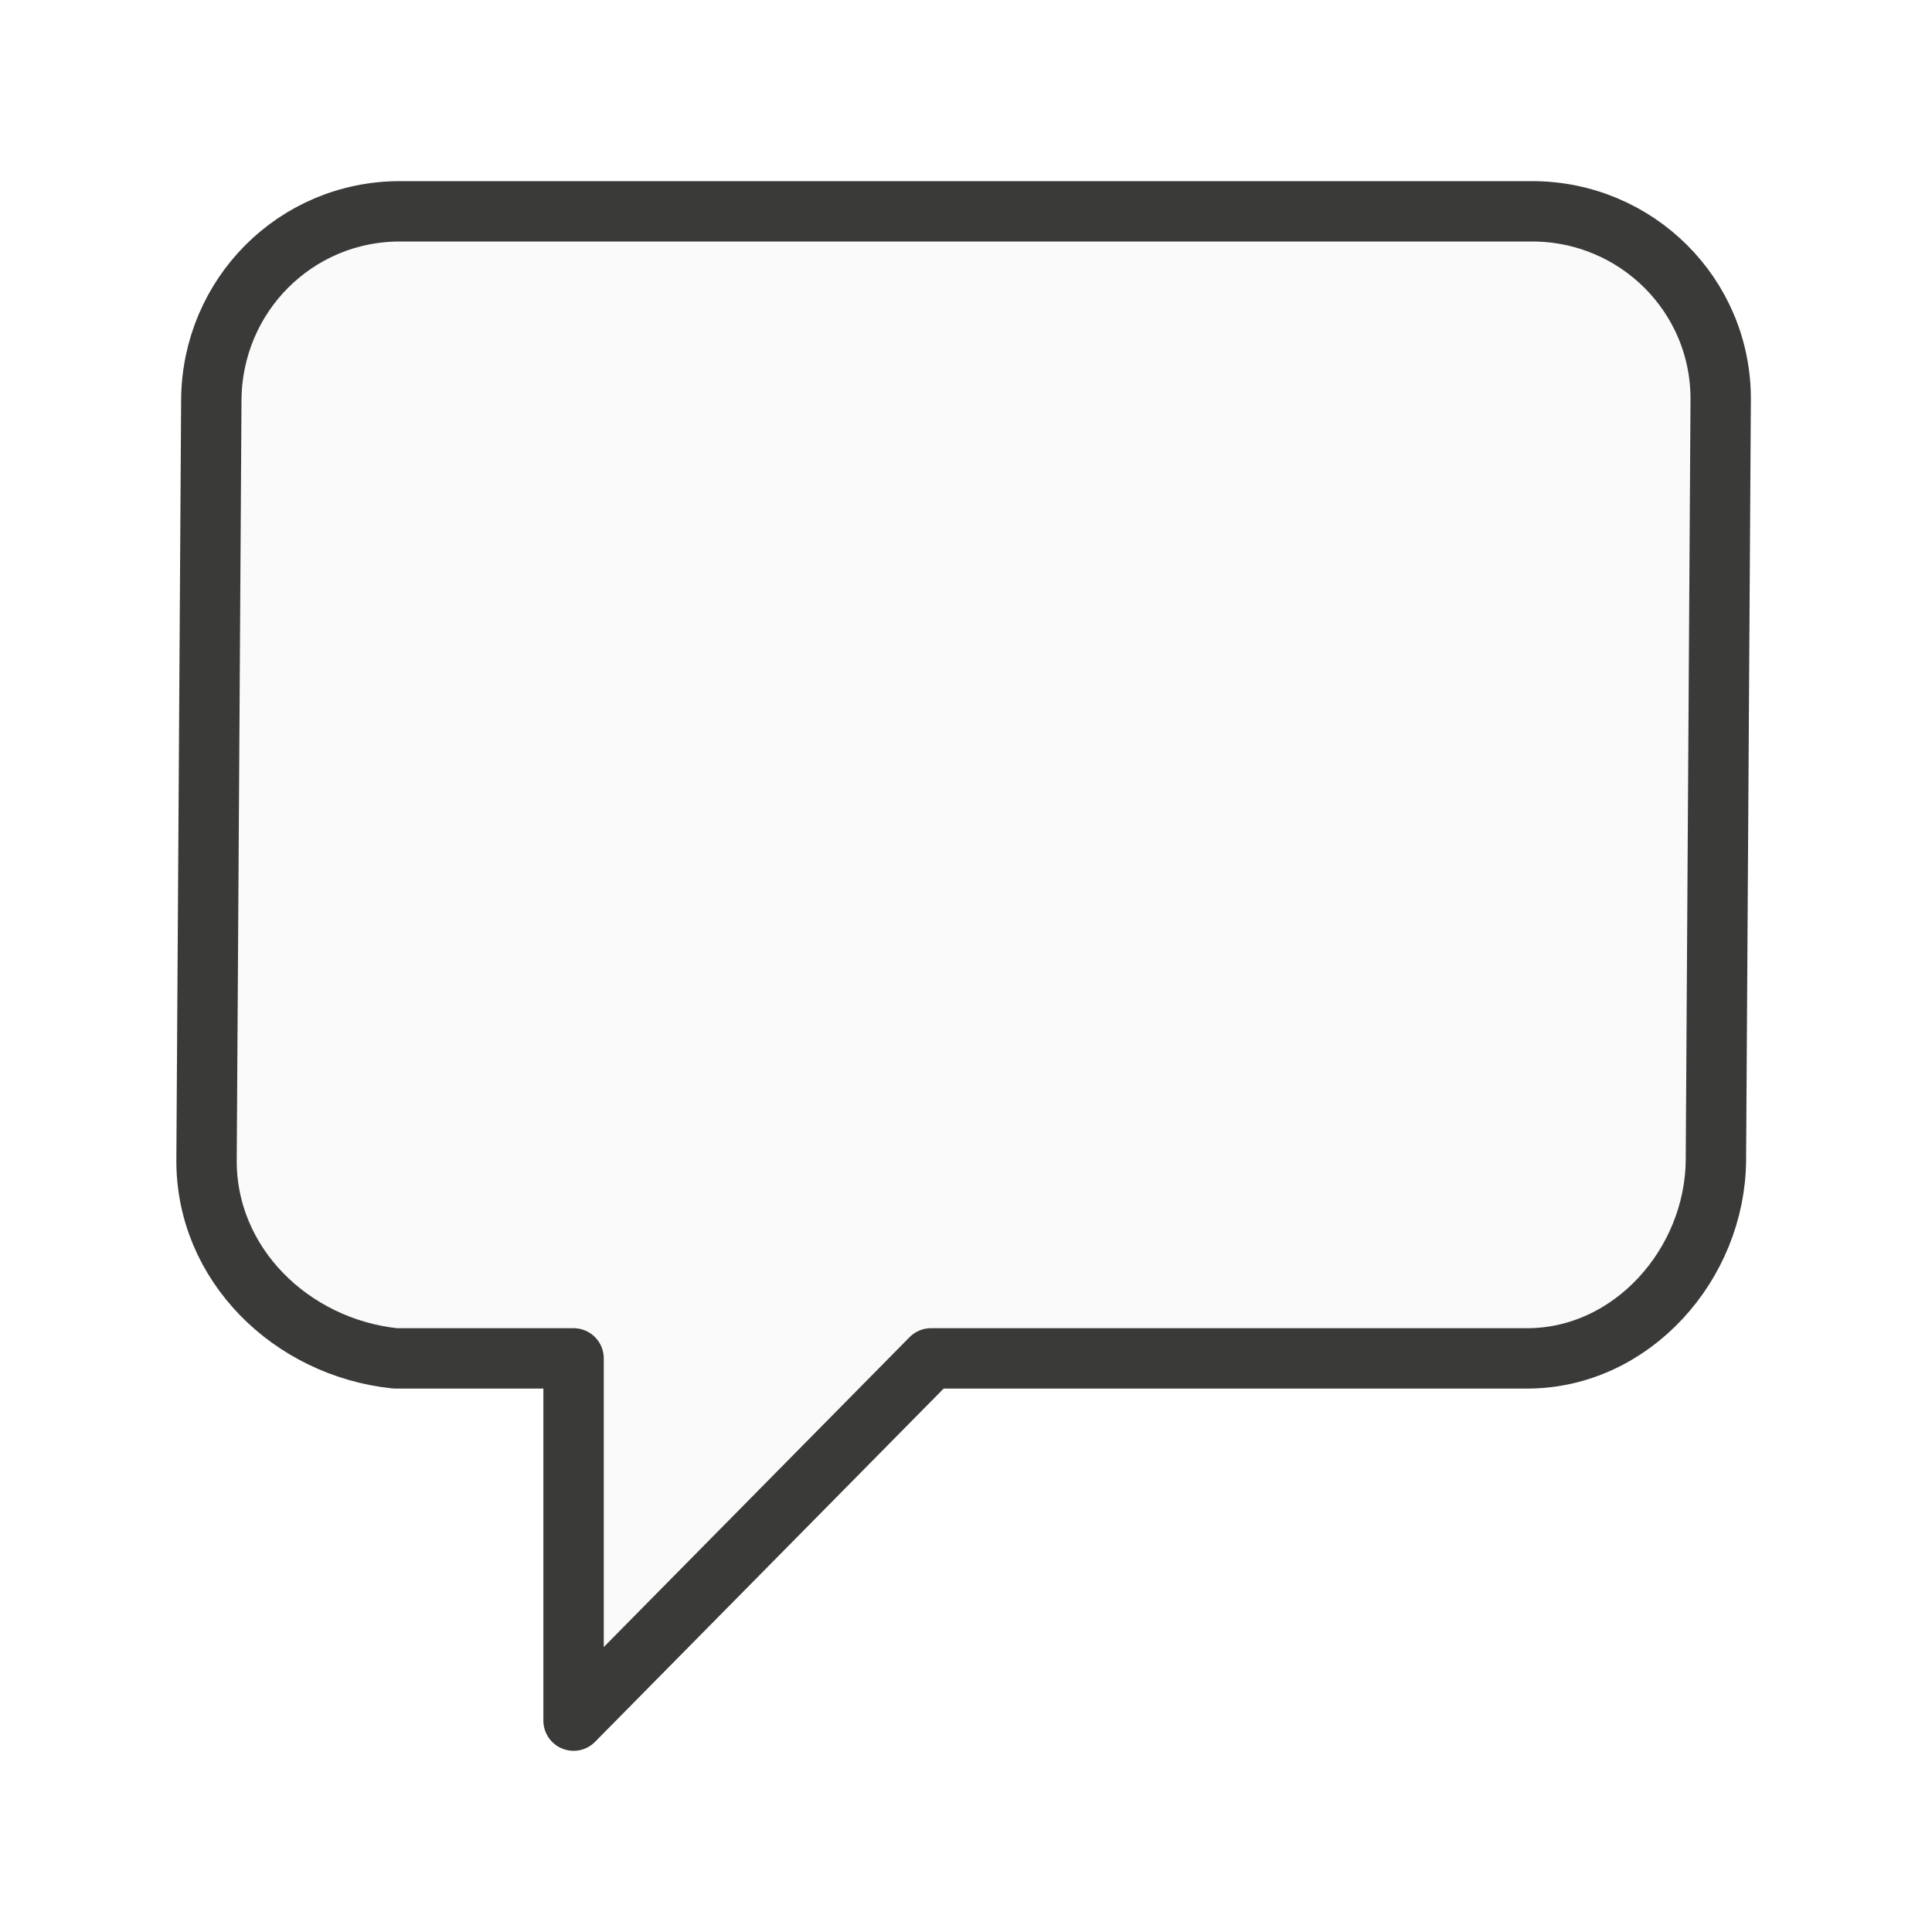
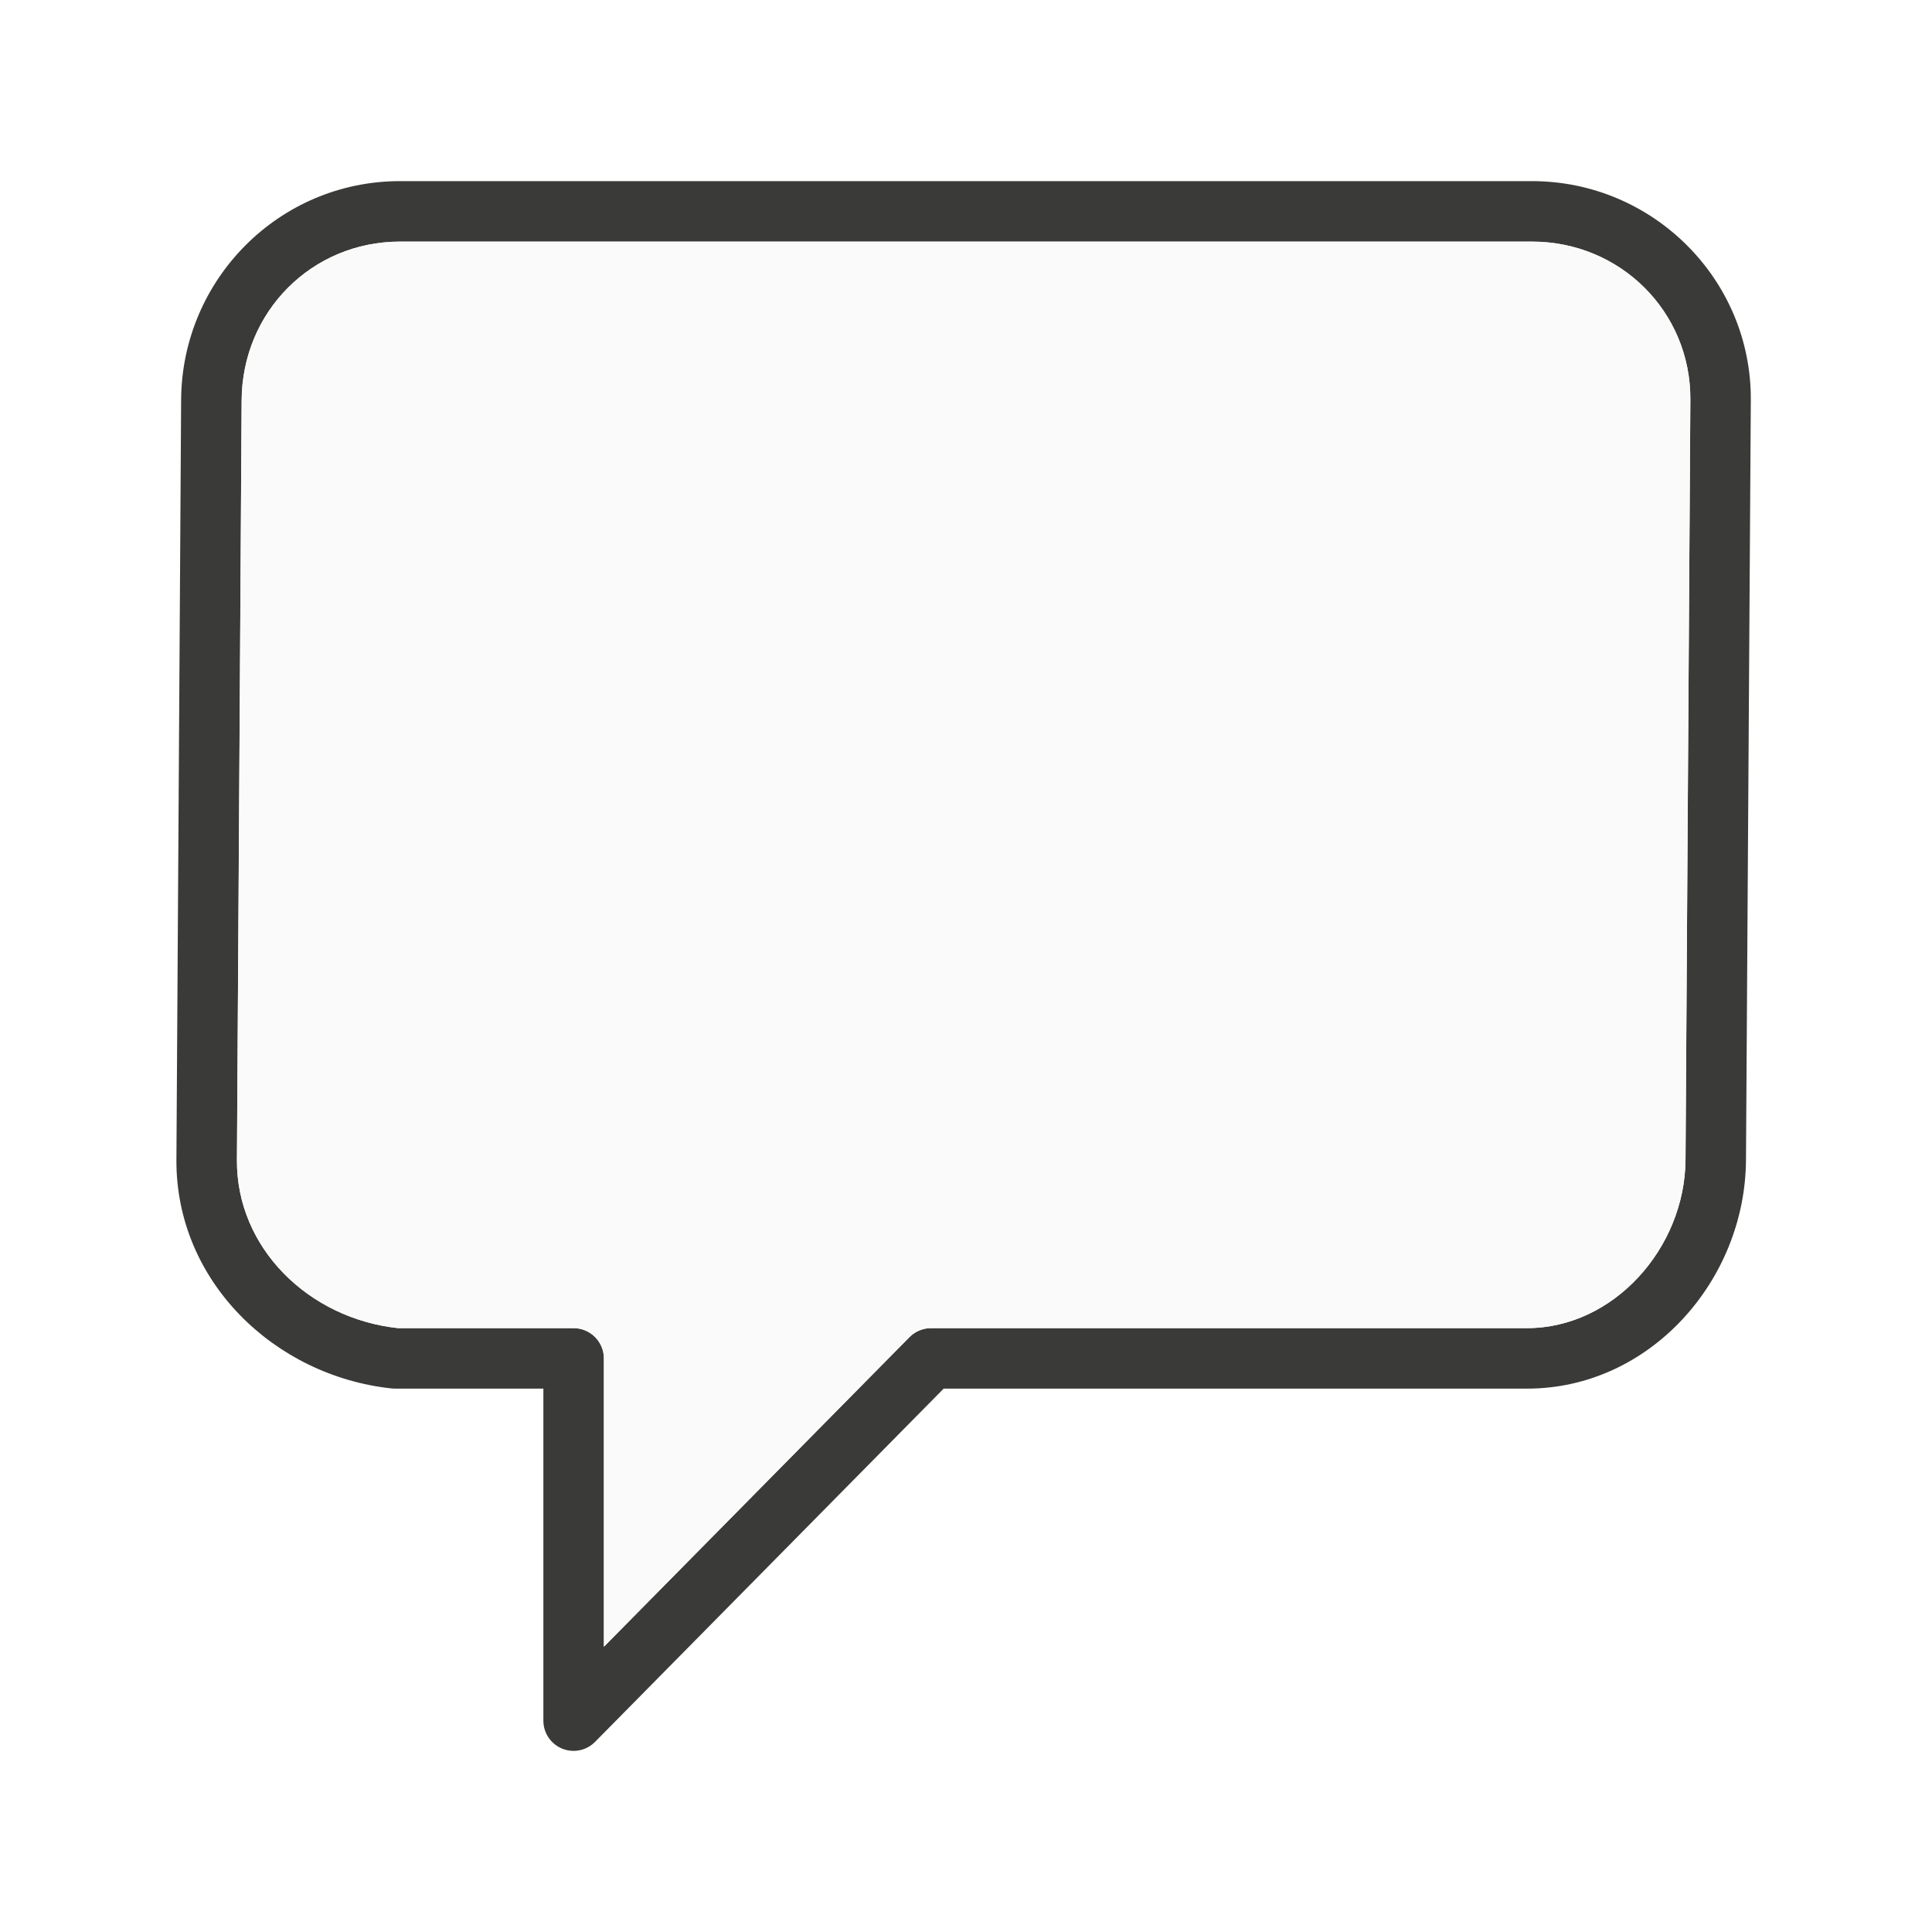
<svg xmlns="http://www.w3.org/2000/svg" viewBox="0 0 32 32">
-   <path d="m6.625 3.5c-1.731 0-3.114 1.394-3.125 3.125l-.079 12.585c-.011 1.731 1.403 3.108 3.125 3.289h2.954v6l5.921-6h9.875c1.731 0 3.114-1.558 3.125-3.289l.079-12.585c.011-1.731-1.394-3.125-3.125-3.125z" fill="#fafafa" stroke="#3a3a38" stroke-linecap="round" stroke-linejoin="round" stroke-width="1" />
+   <path d="m6.625 3c-2 0-3.612 1.625-3.625 3.621l-.078 12.586c-.013 2.005 1.617 3.585 3.572 3.791a.5.5 0 0 0 .053.002h2.453v5.5a.5.5 0 0 0 .855.352l5.775-5.852h9.664c2.031 0 3.612-1.79 3.625-3.785l.08-12.586c.013-2.003-1.625-3.629-3.625-3.629zm0 1.002h18.75c1.462 0 2.632 1.161 2.623 2.619l-.08 12.586c-.009 1.466-1.193 2.791-2.623 2.791h-9.873a.502.502 0 0 0 -.357.148l-5.062 5.129v-4.775a.502.502 0 0 0 -.502-.502h-2.908c-1.483-.16-2.677-1.33-2.668-2.783l.078-12.586c.009-1.465 1.161-2.627 2.623-2.627z" fill="#3a3a38" />
+   <path d="m6.625 4.002c-1.462 0-2.614 1.162-2.623 2.627l-.078 12.586c-.009 1.453 1.185 2.623 2.668 2.783h2.908a.502.502 0 0 1 .502.502v4.775l5.062-5.129a.502.502 0 0 1 .357-.148h9.873c1.43 0 2.614-1.325 2.623-2.791l.08-12.586c.009-1.458-1.161-2.619-2.623-2.619z" fill="#fafafa" />
</svg>
